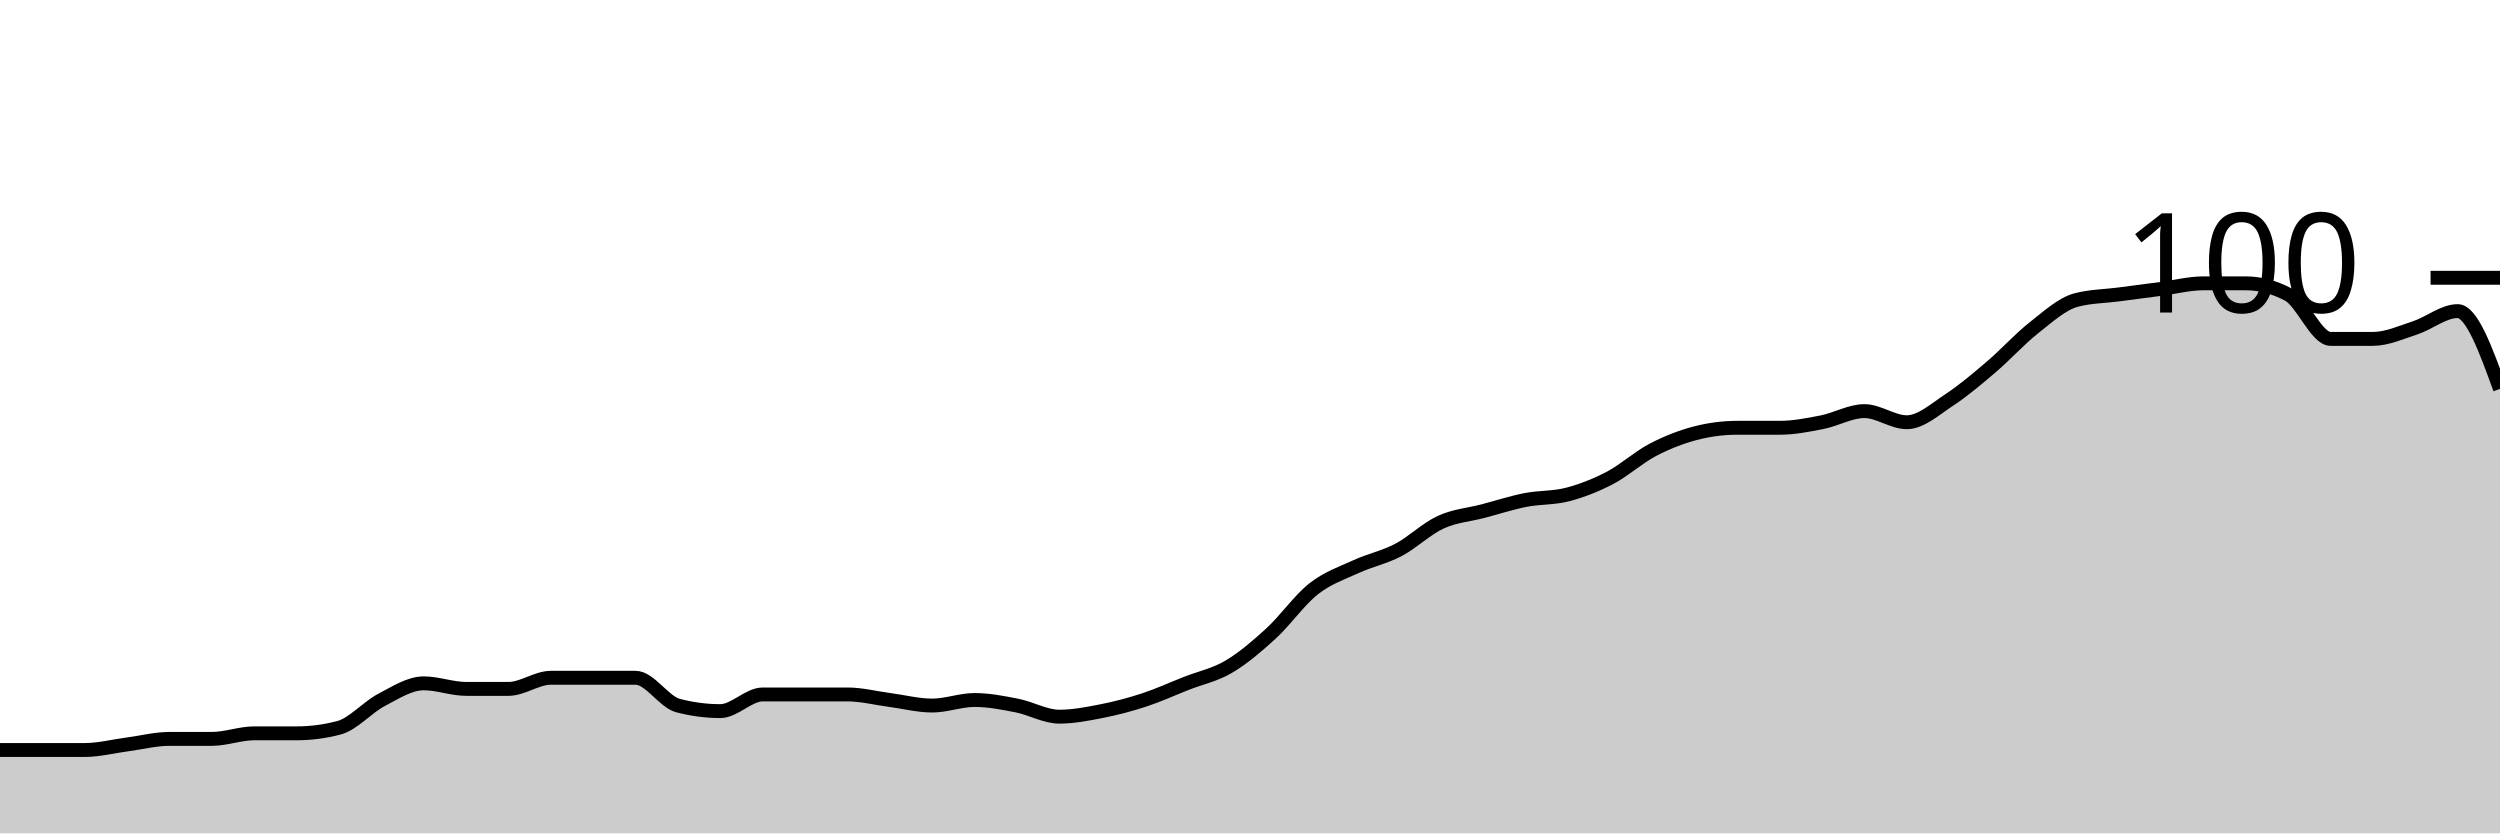
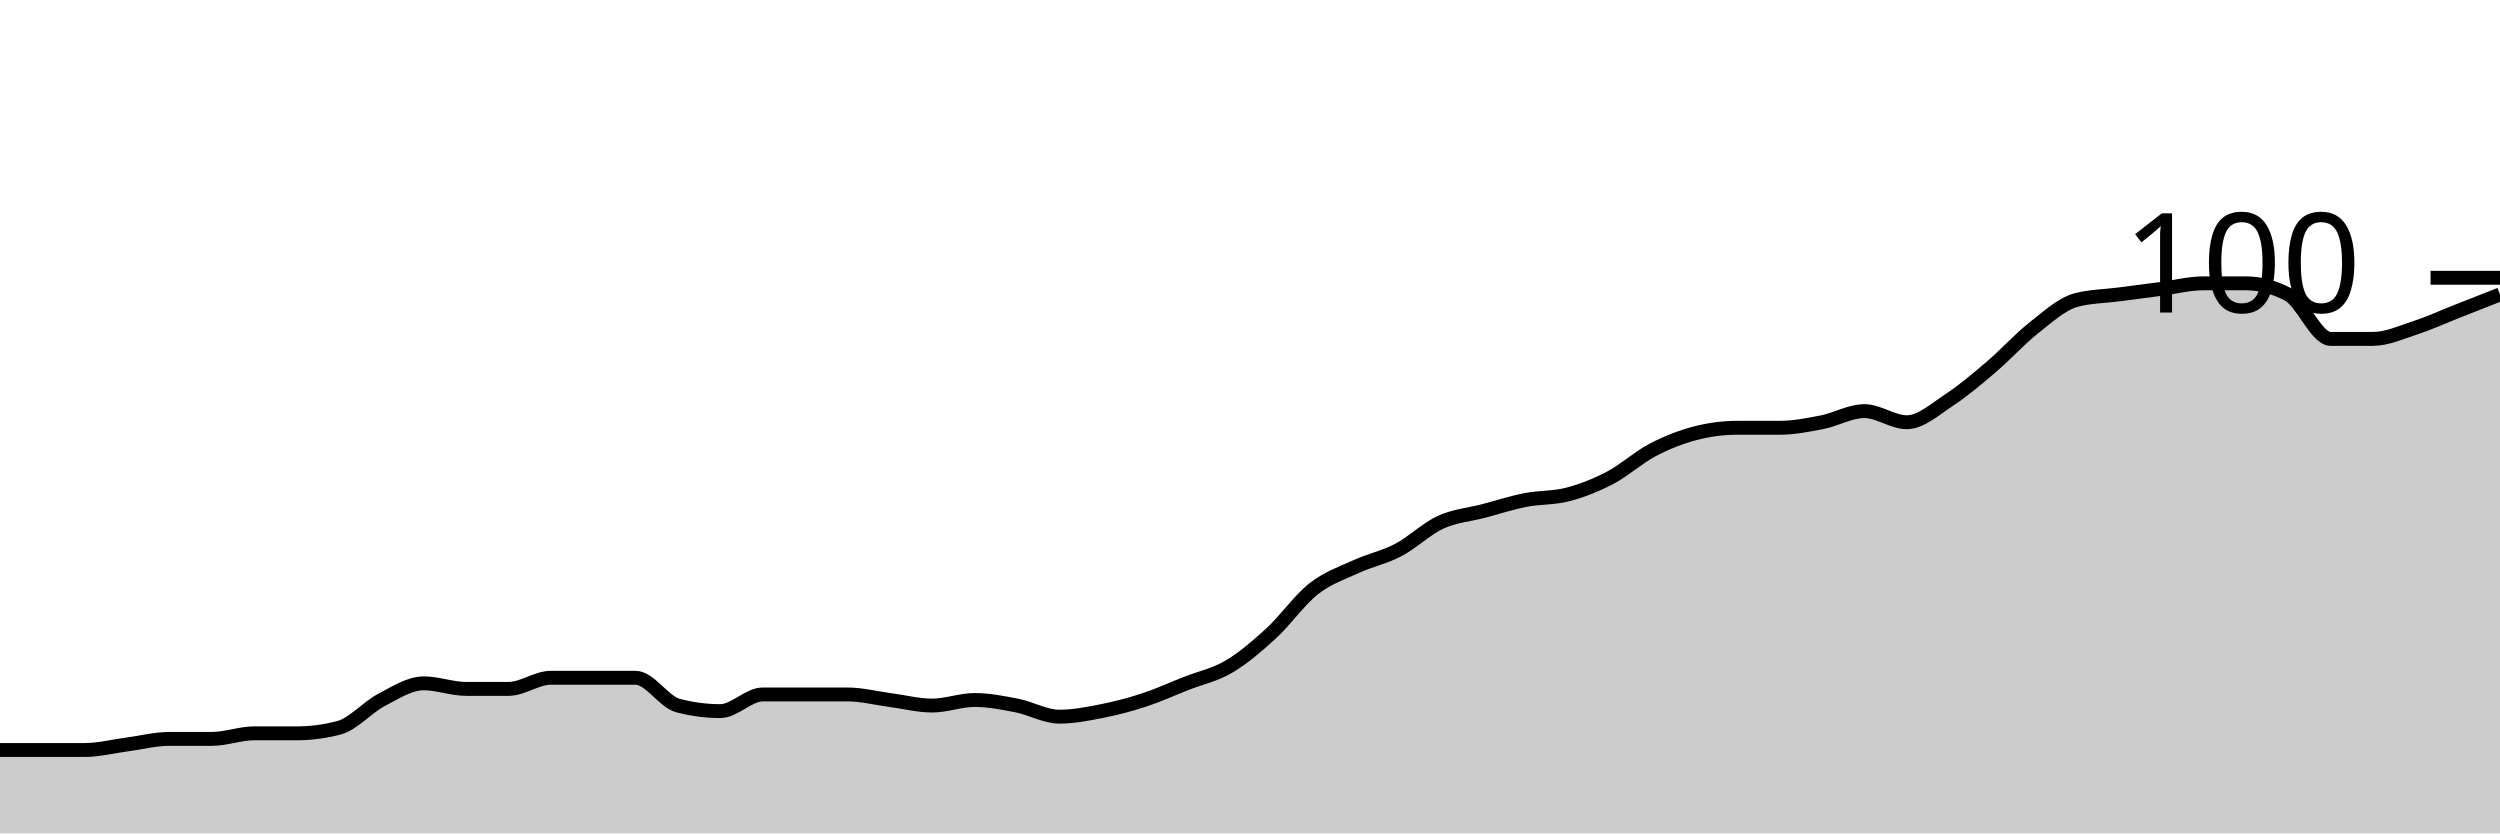
<svg xmlns="http://www.w3.org/2000/svg" viewBox="0 0 180 60">
  <g transform="translate(0,20)">
-     <path class="area" fill="rgba(0, 0, 0, 0.2)" d="M0,34C1.017,34,2.034,34,3.051,34C4.068,34,5.085,34,6.102,34C7.119,34,8.136,33.733,9.153,33.6C10.169,33.467,11.186,33.2,12.203,33.2C13.22,33.2,14.237,33.2,15.254,33.2C16.271,33.2,17.288,32.8,18.305,32.8C19.322,32.8,20.339,32.8,21.356,32.8C22.373,32.8,23.39,32.667,24.407,32.4C25.424,32.133,26.441,30.933,27.458,30.4C28.475,29.867,29.492,29.2,30.508,29.2C31.525,29.2,32.542,29.6,33.559,29.6C34.576,29.6,35.593,29.6,36.61,29.6C37.627,29.6,38.644,28.8,39.661,28.8C40.678,28.8,41.695,28.8,42.712,28.8C43.729,28.8,44.746,28.8,45.763,28.8C46.78,28.8,47.797,30.533,48.814,30.8C49.831,31.067,50.847,31.2,51.864,31.2C52.881,31.2,53.898,30,54.915,30C55.932,30,56.949,30,57.966,30C58.983,30,60,30,61.017,30C62.034,30,63.051,30.267,64.068,30.4C65.085,30.533,66.102,30.8,67.119,30.8C68.136,30.8,69.153,30.4,70.169,30.4C71.186,30.4,72.203,30.6,73.22,30.8C74.237,31,75.254,31.6,76.271,31.6C77.288,31.6,78.305,31.4,79.322,31.2C80.339,31,81.356,30.733,82.373,30.4C83.39,30.067,84.407,29.6,85.424,29.2C86.441,28.8,87.458,28.6,88.475,28C89.492,27.4,90.508,26.533,91.525,25.6C92.542,24.667,93.559,23.2,94.576,22.4C95.593,21.6,96.61,21.267,97.627,20.8C98.644,20.333,99.661,20.133,100.678,19.6C101.695,19.067,102.712,18.067,103.729,17.6C104.746,17.133,105.763,17.067,106.78,16.8C107.797,16.533,108.814,16.2,109.831,16C110.847,15.8,111.864,15.867,112.881,15.6C113.898,15.333,114.915,14.933,115.932,14.4C116.949,13.867,117.966,12.933,118.983,12.4C120,11.867,121.017,11.467,122.034,11.2C123.051,10.933,124.068,10.8,125.085,10.8C126.102,10.8,127.119,10.8,128.136,10.8C129.153,10.8,130.169,10.6,131.186,10.4C132.203,10.2,133.22,9.6,134.237,9.6C135.254,9.6,136.271,10.4,137.288,10.4C138.305,10.4,139.322,9.467,140.339,8.8C141.356,8.133,142.373,7.267,143.39,6.4C144.407,5.533,145.424,4.4,146.441,3.6C147.458,2.8,148.475,1.867,149.492,1.6C150.508,1.333,151.525,1.333,152.542,1.2C153.559,1.067,154.576,0.933,155.593,0.8C156.61,0.667,157.627,0.4,158.644,0.4C159.661,0.4,160.678,0.4,161.695,0.4C162.712,0.4,163.729,0.667,164.746,1.2C165.763,1.733,166.78,4.4,167.797,4.4C168.814,4.4,169.831,4.4,170.847,4.4C171.864,4.4,172.881,3.933,173.898,3.6C174.915,3.267,175.932,2.4,176.949,2.4C177.966,2.4,178.983,5.2,180,8L180,40C178.983,40,177.966,40,176.949,40C175.932,40,174.915,40,173.898,40C172.881,40,171.864,40,170.847,40C169.831,40,168.814,40,167.797,40C166.78,40,165.763,40,164.746,40C163.729,40,162.712,40,161.695,40C160.678,40,159.661,40,158.644,40C157.627,40,156.61,40,155.593,40C154.576,40,153.559,40,152.542,40C151.525,40,150.508,40,149.492,40C148.475,40,147.458,40,146.441,40C145.424,40,144.407,40,143.39,40C142.373,40,141.356,40,140.339,40C139.322,40,138.305,40,137.288,40C136.271,40,135.254,40,134.237,40C133.22,40,132.203,40,131.186,40C130.169,40,129.153,40,128.136,40C127.119,40,126.102,40,125.085,40C124.068,40,123.051,40,122.034,40C121.017,40,120,40,118.983,40C117.966,40,116.949,40,115.932,40C114.915,40,113.898,40,112.881,40C111.864,40,110.847,40,109.831,40C108.814,40,107.797,40,106.78,40C105.763,40,104.746,40,103.729,40C102.712,40,101.695,40,100.678,40C99.661,40,98.644,40,97.627,40C96.61,40,95.593,40,94.576,40C93.559,40,92.542,40,91.525,40C90.508,40,89.492,40,88.475,40C87.458,40,86.441,40,85.424,40C84.407,40,83.39,40,82.373,40C81.356,40,80.339,40,79.322,40C78.305,40,77.288,40,76.271,40C75.254,40,74.237,40,73.22,40C72.203,40,71.186,40,70.169,40C69.153,40,68.136,40,67.119,40C66.102,40,65.085,40,64.068,40C63.051,40,62.034,40,61.017,40C60,40,58.983,40,57.966,40C56.949,40,55.932,40,54.915,40C53.898,40,52.881,40,51.864,40C50.847,40,49.831,40,48.814,40C47.797,40,46.78,40,45.763,40C44.746,40,43.729,40,42.712,40C41.695,40,40.678,40,39.661,40C38.644,40,37.627,40,36.61,40C35.593,40,34.576,40,33.559,40C32.542,40,31.525,40,30.508,40C29.492,40,28.475,40,27.458,40C26.441,40,25.424,40,24.407,40C23.39,40,22.373,40,21.356,40C20.339,40,19.322,40,18.305,40C17.288,40,16.271,40,15.254,40C14.237,40,13.22,40,12.203,40C11.186,40,10.169,40,9.153,40C8.136,40,7.119,40,6.102,40C5.085,40,4.068,40,3.051,40C2.034,40,1.017,40,0,40Z" />
-     <path class="line" stroke="black" fill="none" d="M0,34C1.017,34,2.034,34,3.051,34C4.068,34,5.085,34,6.102,34C7.119,34,8.136,33.733,9.153,33.6C10.169,33.467,11.186,33.2,12.203,33.2C13.22,33.2,14.237,33.2,15.254,33.2C16.271,33.2,17.288,32.8,18.305,32.8C19.322,32.8,20.339,32.8,21.356,32.8C22.373,32.8,23.39,32.667,24.407,32.4C25.424,32.133,26.441,30.933,27.458,30.4C28.475,29.867,29.492,29.2,30.508,29.2C31.525,29.2,32.542,29.6,33.559,29.6C34.576,29.6,35.593,29.6,36.61,29.6C37.627,29.6,38.644,28.8,39.661,28.8C40.678,28.8,41.695,28.8,42.712,28.8C43.729,28.8,44.746,28.8,45.763,28.8C46.78,28.8,47.797,30.533,48.814,30.8C49.831,31.067,50.847,31.2,51.864,31.2C52.881,31.2,53.898,30,54.915,30C55.932,30,56.949,30,57.966,30C58.983,30,60,30,61.017,30C62.034,30,63.051,30.267,64.068,30.4C65.085,30.533,66.102,30.8,67.119,30.8C68.136,30.8,69.153,30.4,70.169,30.4C71.186,30.4,72.203,30.6,73.22,30.8C74.237,31,75.254,31.6,76.271,31.6C77.288,31.6,78.305,31.4,79.322,31.2C80.339,31,81.356,30.733,82.373,30.4C83.39,30.067,84.407,29.6,85.424,29.2C86.441,28.8,87.458,28.6,88.475,28C89.492,27.4,90.508,26.533,91.525,25.6C92.542,24.667,93.559,23.2,94.576,22.4C95.593,21.6,96.61,21.267,97.627,20.8C98.644,20.333,99.661,20.133,100.678,19.6C101.695,19.067,102.712,18.067,103.729,17.6C104.746,17.133,105.763,17.067,106.78,16.8C107.797,16.533,108.814,16.2,109.831,16C110.847,15.8,111.864,15.867,112.881,15.6C113.898,15.333,114.915,14.933,115.932,14.4C116.949,13.867,117.966,12.933,118.983,12.4C120,11.867,121.017,11.467,122.034,11.2C123.051,10.933,124.068,10.8,125.085,10.8C126.102,10.8,127.119,10.8,128.136,10.8C129.153,10.8,130.169,10.6,131.186,10.4C132.203,10.2,133.22,9.6,134.237,9.6C135.254,9.6,136.271,10.4,137.288,10.4C138.305,10.4,139.322,9.467,140.339,8.8C141.356,8.133,142.373,7.267,143.39,6.4C144.407,5.533,145.424,4.4,146.441,3.6C147.458,2.8,148.475,1.867,149.492,1.6C150.508,1.333,151.525,1.333,152.542,1.2C153.559,1.067,154.576,0.933,155.593,0.8C156.61,0.667,157.627,0.4,158.644,0.4C159.661,0.4,160.678,0.4,161.695,0.4C162.712,0.4,163.729,0.667,164.746,1.2C165.763,1.733,166.78,4.4,167.797,4.4C168.814,4.4,169.831,4.4,170.847,4.4C171.864,4.4,172.881,3.933,173.898,3.6C174.915,3.267,175.932,2.4,176.949,2.4C177.966,2.4,178.983,5.2,180,8" />
+     <path class="area" fill="rgba(0, 0, 0, 0.2)" d="M0,34C1.017,34,2.034,34,3.051,34C4.068,34,5.085,34,6.102,34C7.119,34,8.136,33.733,9.153,33.6C10.169,33.467,11.186,33.2,12.203,33.2C13.22,33.2,14.237,33.2,15.254,33.2C16.271,33.2,17.288,32.8,18.305,32.8C19.322,32.8,20.339,32.8,21.356,32.8C22.373,32.8,23.39,32.667,24.407,32.4C25.424,32.133,26.441,30.933,27.458,30.4C28.475,29.867,29.492,29.2,30.508,29.2C31.525,29.2,32.542,29.6,33.559,29.6C34.576,29.6,35.593,29.6,36.61,29.6C37.627,29.6,38.644,28.8,39.661,28.8C40.678,28.8,41.695,28.8,42.712,28.8C43.729,28.8,44.746,28.8,45.763,28.8C46.78,28.8,47.797,30.533,48.814,30.8C49.831,31.067,50.847,31.2,51.864,31.2C52.881,31.2,53.898,30,54.915,30C55.932,30,56.949,30,57.966,30C58.983,30,60,30,61.017,30C62.034,30,63.051,30.267,64.068,30.4C65.085,30.533,66.102,30.8,67.119,30.8C68.136,30.8,69.153,30.4,70.169,30.4C71.186,30.4,72.203,30.6,73.22,30.8C74.237,31,75.254,31.6,76.271,31.6C77.288,31.6,78.305,31.4,79.322,31.2C80.339,31,81.356,30.733,82.373,30.4C83.39,30.067,84.407,29.6,85.424,29.2C86.441,28.8,87.458,28.6,88.475,28C89.492,27.4,90.508,26.533,91.525,25.6C92.542,24.667,93.559,23.2,94.576,22.4C95.593,21.6,96.61,21.267,97.627,20.8C98.644,20.333,99.661,20.133,100.678,19.6C101.695,19.067,102.712,18.067,103.729,17.6C104.746,17.133,105.763,17.067,106.78,16.8C107.797,16.533,108.814,16.2,109.831,16C110.847,15.8,111.864,15.867,112.881,15.6C113.898,15.333,114.915,14.933,115.932,14.4C116.949,13.867,117.966,12.933,118.983,12.4C120,11.867,121.017,11.467,122.034,11.2C123.051,10.933,124.068,10.8,125.085,10.8C126.102,10.8,127.119,10.8,128.136,10.8C129.153,10.8,130.169,10.6,131.186,10.4C132.203,10.2,133.22,9.6,134.237,9.6C135.254,9.6,136.271,10.4,137.288,10.4C138.305,10.4,139.322,9.467,140.339,8.8C141.356,8.133,142.373,7.267,143.39,6.4C144.407,5.533,145.424,4.4,146.441,3.6C147.458,2.8,148.475,1.867,149.492,1.6C150.508,1.333,151.525,1.333,152.542,1.2C153.559,1.067,154.576,0.933,155.593,0.8C156.61,0.667,157.627,0.4,158.644,0.4C159.661,0.4,160.678,0.4,161.695,0.4C162.712,0.4,163.729,0.667,164.746,1.2C165.763,1.733,166.78,4.4,167.797,4.4C168.814,4.4,169.831,4.4,170.847,4.4C171.864,4.4,172.881,3.933,173.898,3.6C174.915,3.267,175.932,2.8,176.949,2.4C177.966,2,178.983,1.6,180,1.2L180,40C178.983,40,177.966,40,176.949,40C175.932,40,174.915,40,173.898,40C172.881,40,171.864,40,170.847,40C169.831,40,168.814,40,167.797,40C166.78,40,165.763,40,164.746,40C163.729,40,162.712,40,161.695,40C160.678,40,159.661,40,158.644,40C157.627,40,156.61,40,155.593,40C154.576,40,153.559,40,152.542,40C151.525,40,150.508,40,149.492,40C148.475,40,147.458,40,146.441,40C145.424,40,144.407,40,143.39,40C142.373,40,141.356,40,140.339,40C139.322,40,138.305,40,137.288,40C136.271,40,135.254,40,134.237,40C133.22,40,132.203,40,131.186,40C130.169,40,129.153,40,128.136,40C127.119,40,126.102,40,125.085,40C124.068,40,123.051,40,122.034,40C121.017,40,120,40,118.983,40C117.966,40,116.949,40,115.932,40C114.915,40,113.898,40,112.881,40C111.864,40,110.847,40,109.831,40C108.814,40,107.797,40,106.78,40C105.763,40,104.746,40,103.729,40C102.712,40,101.695,40,100.678,40C99.661,40,98.644,40,97.627,40C96.61,40,95.593,40,94.576,40C93.559,40,92.542,40,91.525,40C90.508,40,89.492,40,88.475,40C87.458,40,86.441,40,85.424,40C84.407,40,83.39,40,82.373,40C81.356,40,80.339,40,79.322,40C78.305,40,77.288,40,76.271,40C75.254,40,74.237,40,73.22,40C72.203,40,71.186,40,70.169,40C69.153,40,68.136,40,67.119,40C66.102,40,65.085,40,64.068,40C63.051,40,62.034,40,61.017,40C60,40,58.983,40,57.966,40C56.949,40,55.932,40,54.915,40C53.898,40,52.881,40,51.864,40C50.847,40,49.831,40,48.814,40C47.797,40,46.78,40,45.763,40C44.746,40,43.729,40,42.712,40C41.695,40,40.678,40,39.661,40C38.644,40,37.627,40,36.61,40C35.593,40,34.576,40,33.559,40C32.542,40,31.525,40,30.508,40C29.492,40,28.475,40,27.458,40C26.441,40,25.424,40,24.407,40C23.39,40,22.373,40,21.356,40C20.339,40,19.322,40,18.305,40C17.288,40,16.271,40,15.254,40C14.237,40,13.22,40,12.203,40C11.186,40,10.169,40,9.153,40C8.136,40,7.119,40,6.102,40C5.085,40,4.068,40,3.051,40C2.034,40,1.017,40,0,40Z" />
+     <path class="line" stroke="black" fill="none" d="M0,34C1.017,34,2.034,34,3.051,34C4.068,34,5.085,34,6.102,34C7.119,34,8.136,33.733,9.153,33.6C10.169,33.467,11.186,33.2,12.203,33.2C13.22,33.2,14.237,33.2,15.254,33.2C16.271,33.2,17.288,32.8,18.305,32.8C19.322,32.8,20.339,32.8,21.356,32.8C22.373,32.8,23.39,32.667,24.407,32.4C25.424,32.133,26.441,30.933,27.458,30.4C28.475,29.867,29.492,29.2,30.508,29.2C31.525,29.2,32.542,29.6,33.559,29.6C34.576,29.6,35.593,29.6,36.61,29.6C37.627,29.6,38.644,28.8,39.661,28.8C40.678,28.8,41.695,28.8,42.712,28.8C43.729,28.8,44.746,28.8,45.763,28.8C46.78,28.8,47.797,30.533,48.814,30.8C49.831,31.067,50.847,31.2,51.864,31.2C52.881,31.2,53.898,30,54.915,30C55.932,30,56.949,30,57.966,30C58.983,30,60,30,61.017,30C62.034,30,63.051,30.267,64.068,30.4C65.085,30.533,66.102,30.8,67.119,30.8C68.136,30.8,69.153,30.4,70.169,30.4C71.186,30.4,72.203,30.6,73.22,30.8C74.237,31,75.254,31.6,76.271,31.6C77.288,31.6,78.305,31.4,79.322,31.2C80.339,31,81.356,30.733,82.373,30.4C83.39,30.067,84.407,29.6,85.424,29.2C86.441,28.8,87.458,28.6,88.475,28C89.492,27.4,90.508,26.533,91.525,25.6C92.542,24.667,93.559,23.2,94.576,22.4C95.593,21.6,96.61,21.267,97.627,20.8C98.644,20.333,99.661,20.133,100.678,19.6C101.695,19.067,102.712,18.067,103.729,17.6C104.746,17.133,105.763,17.067,106.78,16.8C107.797,16.533,108.814,16.2,109.831,16C110.847,15.8,111.864,15.867,112.881,15.6C113.898,15.333,114.915,14.933,115.932,14.4C116.949,13.867,117.966,12.933,118.983,12.4C120,11.867,121.017,11.467,122.034,11.2C123.051,10.933,124.068,10.8,125.085,10.8C126.102,10.8,127.119,10.8,128.136,10.8C129.153,10.8,130.169,10.6,131.186,10.4C132.203,10.2,133.22,9.6,134.237,9.6C135.254,9.6,136.271,10.4,137.288,10.4C138.305,10.4,139.322,9.467,140.339,8.8C141.356,8.133,142.373,7.267,143.39,6.4C144.407,5.533,145.424,4.4,146.441,3.6C147.458,2.8,148.475,1.867,149.492,1.6C150.508,1.333,151.525,1.333,152.542,1.2C153.559,1.067,154.576,0.933,155.593,0.8C156.61,0.667,157.627,0.4,158.644,0.4C159.661,0.4,160.678,0.4,161.695,0.4C162.712,0.4,163.729,0.667,164.746,1.2C165.763,1.733,166.78,4.4,167.797,4.4C168.814,4.4,169.831,4.4,170.847,4.4C171.864,4.4,172.881,3.933,173.898,3.6C174.915,3.267,175.932,2.8,176.949,2.4C177.966,2,178.983,1.6,180,1.2" />
    <path class="axis-ceiling" stroke-width="1" stroke="black" fill="none" d="M175,0L180,0" />
    <text class="axis-ceiling-label" font-family="sans-serif" text-anchor="end" font-size="10px" x="170" y="2.5">100</text>
  </g>
</svg>
